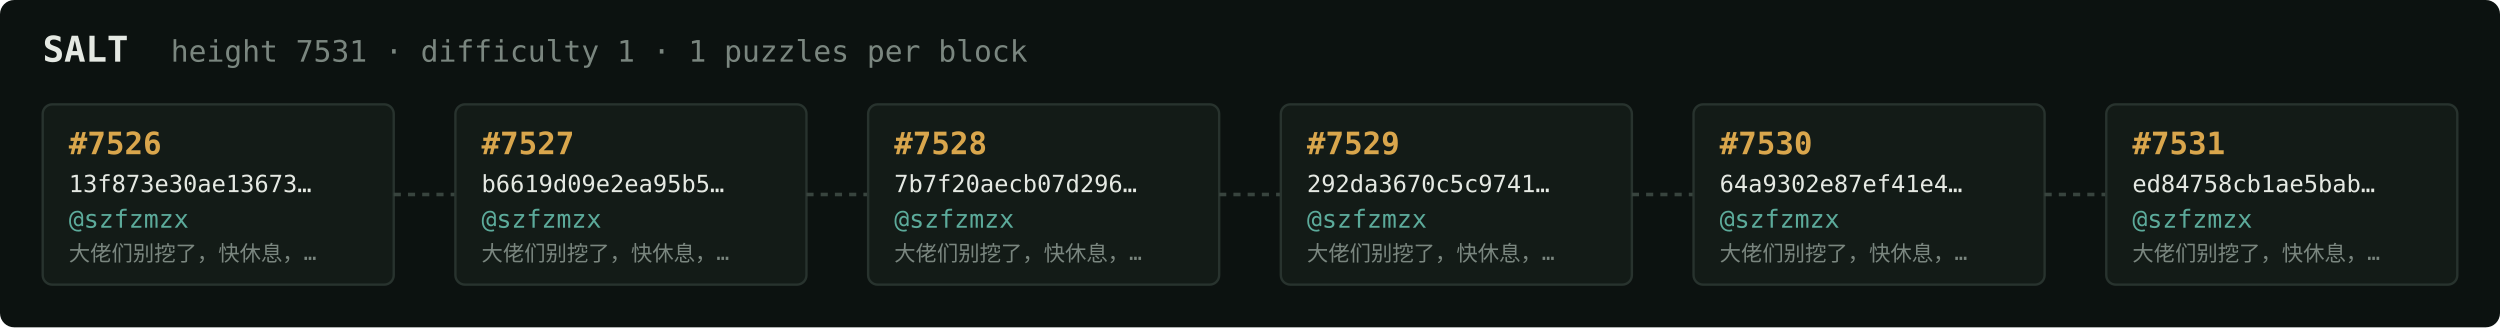
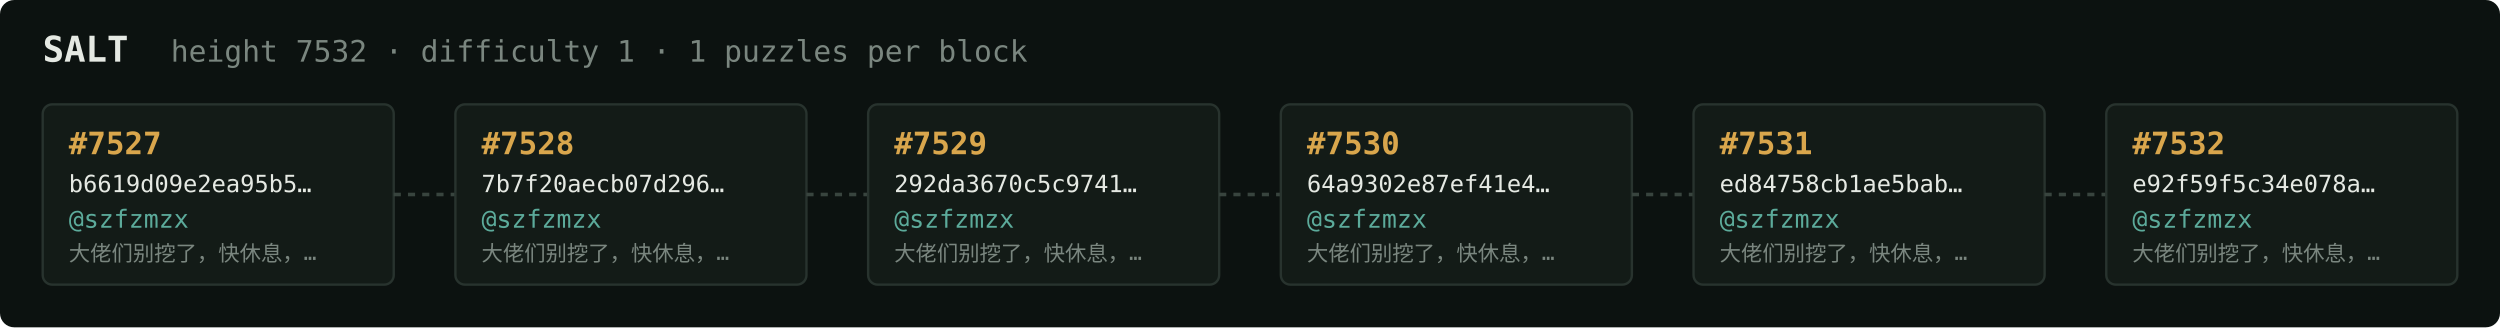
<svg xmlns="http://www.w3.org/2000/svg" width="1054" height="138" viewBox="0 0 1054 138" font-family="ui-monospace,SFMono-Regular,Menlo,monospace">
  <rect fill="#0c1210" width="1054" height="138" rx="6" />
  <text x="18" y="26" fill="#e5e9e3" font-size="15" font-weight="700">SALT</text>
-   <text x="72" y="26" fill="#7a867f" font-size="12.5">height 7531 · difficulty 1 · 1 puzzles per block</text>
+   <text x="72" y="26" fill="#7a867f" font-size="12.5">height 7532 · difficulty 1 · 1 puzzles per block</text>
  <rect x="18" y="44" width="148" height="76" rx="4" fill="#131b17" stroke="#28332e" stroke-width="1" />
-   <text x="29" y="65" fill="#d9a64c" font-size="13" font-weight="700">#7526</text>
-   <text x="29" y="81" fill="#e5e9e3" font-size="10">13f873e30ae13673…</text>
+   <text x="29" y="65" fill="#d9a64c" font-size="13" font-weight="700">#7527</text>
+   <text x="29" y="81" fill="#e5e9e3" font-size="10">b6619d09e2ea95b5…</text>
  <text x="29" y="96" fill="#5cab9b" font-size="10.5">@szfzmzx</text>
  <text x="29" y="110" fill="#7a867f" font-size="9">大佬们别挖了，快休息，…</text>
  <line x1="166" y1="82.0" x2="192" y2="82.0" stroke="#38443e" stroke-width="1.5" stroke-dasharray="3 3" />
  <rect x="192" y="44" width="148" height="76" rx="4" fill="#131b17" stroke="#28332e" stroke-width="1" />
-   <text x="203" y="65" fill="#d9a64c" font-size="13" font-weight="700">#7527</text>
-   <text x="203" y="81" fill="#e5e9e3" font-size="10">b6619d09e2ea95b5…</text>
+   <text x="203" y="65" fill="#d9a64c" font-size="13" font-weight="700">#7528</text>
+   <text x="203" y="81" fill="#e5e9e3" font-size="10">7b7f20aecb07d296…</text>
  <text x="203" y="96" fill="#5cab9b" font-size="10.5">@szfzmzx</text>
  <text x="203" y="110" fill="#7a867f" font-size="9">大佬们别挖了，快休息，…</text>
  <line x1="340" y1="82.0" x2="366" y2="82.0" stroke="#38443e" stroke-width="1.5" stroke-dasharray="3 3" />
  <rect x="366" y="44" width="148" height="76" rx="4" fill="#131b17" stroke="#28332e" stroke-width="1" />
-   <text x="377" y="65" fill="#d9a64c" font-size="13" font-weight="700">#7528</text>
-   <text x="377" y="81" fill="#e5e9e3" font-size="10">7b7f20aecb07d296…</text>
+   <text x="377" y="65" fill="#d9a64c" font-size="13" font-weight="700">#7529</text>
+   <text x="377" y="81" fill="#e5e9e3" font-size="10">292da3670c5c9741…</text>
  <text x="377" y="96" fill="#5cab9b" font-size="10.5">@szfzmzx</text>
  <text x="377" y="110" fill="#7a867f" font-size="9">大佬们别挖了，快休息，…</text>
  <line x1="514" y1="82.0" x2="540" y2="82.0" stroke="#38443e" stroke-width="1.5" stroke-dasharray="3 3" />
  <rect x="540" y="44" width="148" height="76" rx="4" fill="#131b17" stroke="#28332e" stroke-width="1" />
-   <text x="551" y="65" fill="#d9a64c" font-size="13" font-weight="700">#7529</text>
-   <text x="551" y="81" fill="#e5e9e3" font-size="10">292da3670c5c9741…</text>
+   <text x="551" y="65" fill="#d9a64c" font-size="13" font-weight="700">#7530</text>
+   <text x="551" y="81" fill="#e5e9e3" font-size="10">64a9302e87ef41e4…</text>
  <text x="551" y="96" fill="#5cab9b" font-size="10.5">@szfzmzx</text>
  <text x="551" y="110" fill="#7a867f" font-size="9">大佬们别挖了，快休息，…</text>
  <line x1="688" y1="82.0" x2="714" y2="82.0" stroke="#38443e" stroke-width="1.5" stroke-dasharray="3 3" />
  <rect x="714" y="44" width="148" height="76" rx="4" fill="#131b17" stroke="#28332e" stroke-width="1" />
-   <text x="725" y="65" fill="#d9a64c" font-size="13" font-weight="700">#7530</text>
-   <text x="725" y="81" fill="#e5e9e3" font-size="10">64a9302e87ef41e4…</text>
+   <text x="725" y="65" fill="#d9a64c" font-size="13" font-weight="700">#7531</text>
+   <text x="725" y="81" fill="#e5e9e3" font-size="10">ed84758cb1ae5bab…</text>
  <text x="725" y="96" fill="#5cab9b" font-size="10.5">@szfzmzx</text>
  <text x="725" y="110" fill="#7a867f" font-size="9">大佬们别挖了，快休息，…</text>
  <line x1="862" y1="82.0" x2="888" y2="82.0" stroke="#38443e" stroke-width="1.5" stroke-dasharray="3 3" />
  <rect x="888" y="44" width="148" height="76" rx="4" fill="#131b17" stroke="#28332e" stroke-width="1" />
-   <text x="899" y="65" fill="#d9a64c" font-size="13" font-weight="700">#7531</text>
-   <text x="899" y="81" fill="#e5e9e3" font-size="10">ed84758cb1ae5bab…</text>
+   <text x="899" y="65" fill="#d9a64c" font-size="13" font-weight="700">#7532</text>
+   <text x="899" y="81" fill="#e5e9e3" font-size="10">e92f59f5c34e078a…</text>
  <text x="899" y="96" fill="#5cab9b" font-size="10.5">@szfzmzx</text>
  <text x="899" y="110" fill="#7a867f" font-size="9">大佬们别挖了，快休息，…</text>
</svg>
